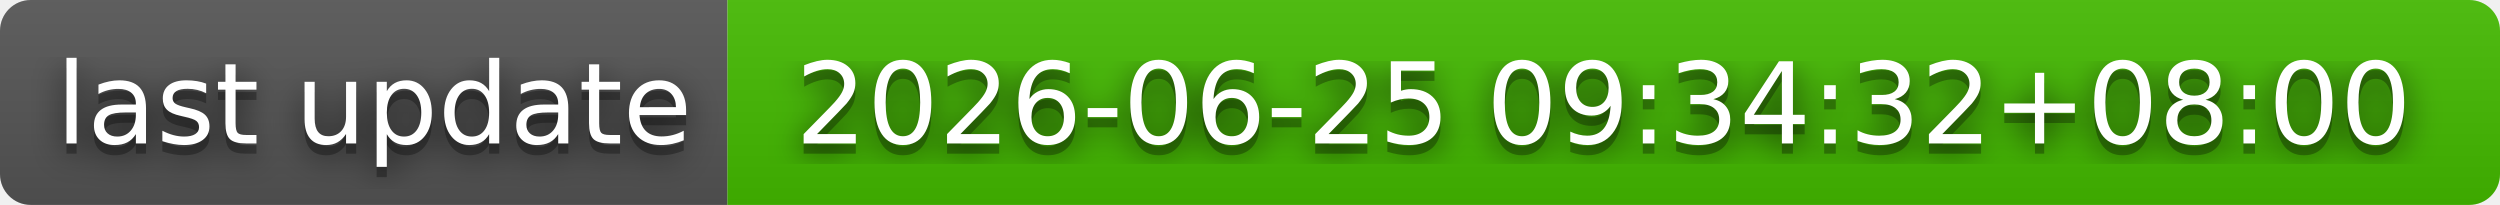
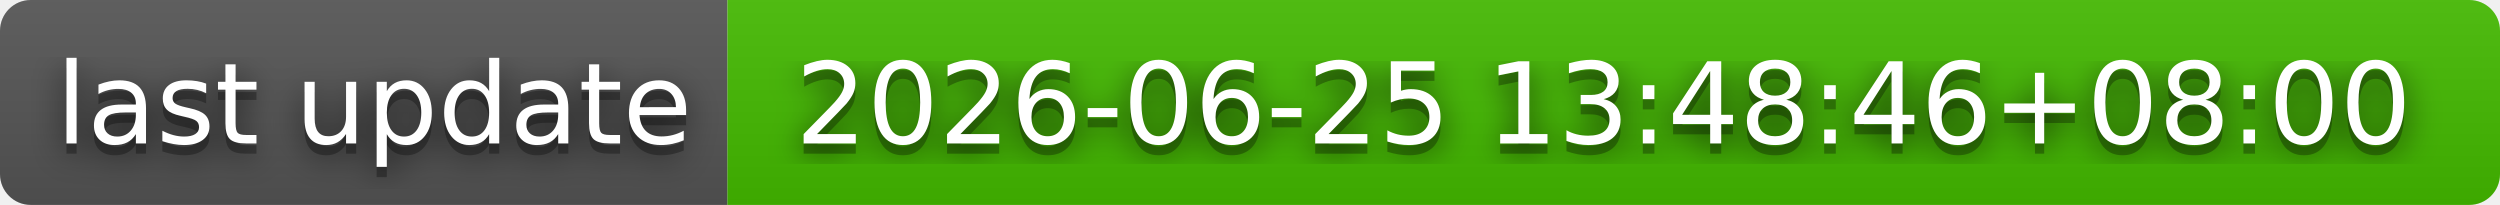
- <svg xmlns="http://www.w3.org/2000/svg" width="244" height="20" role="img" aria-label="last update: 2026-06-25 09:34:32+08:00">
+ <svg xmlns="http://www.w3.org/2000/svg" width="244" height="20" role="img" aria-label="last update: 2026-06-25 13:48:46+08:00">
  <filter id="blur">
    <feGaussianBlur stdDeviation="16" />
  </filter>
  <linearGradient id="s" x2="0" y2="100%">
    <stop offset="0" stop-color="#bbb" stop-opacity=".1" />
    <stop offset="1" stop-opacity=".1" />
  </linearGradient>
  <clipPath id="r">
    <rect width="244" height="20" rx="3" />
  </clipPath>
  <g clip-path="url(#r)">
    <rect width="71" height="20" fill="#555" />
    <rect x="71" width="173" height="20" fill="#4b0" />
    <rect width="244" height="20" fill="url(#s)" />
  </g>
  <g fill="#fff" text-anchor="middle" font-family="Verdana,Geneva,DejaVu Sans,sans-serif" text-rendering="geometricPrecision" font-size="110">
    <g transform="scale(.1)">
      <g aria-hidden="true" fill="#010101">
        <text x="365" y="150" fill-opacity=".8" filter="url(#blur)" textLength="610">last update</text>
        <text x="365" y="150" fill-opacity=".3" textLength="610">last update</text>
      </g>
      <text x="365" y="140" textLength="610">last update</text>
    </g>
    <g transform="scale(.1)">
      <g aria-hidden="true" fill="#010101">
-         <text x="1565" y="150" fill-opacity=".8" filter="url(#blur)" textLength="1630">2026-06-25 09:34:32+08:00</text>
-         <text x="1565" y="150" fill-opacity=".3" textLength="1630">2026-06-25 09:34:32+08:00</text>
+         <text x="1565" y="150" fill-opacity=".8" filter="url(#blur)" textLength="1630">2026-06-25 13:48:46+08:00</text>
+         <text x="1565" y="150" fill-opacity=".3" textLength="1630">2026-06-25 13:48:46+08:00</text>
      </g>
-       <text x="1565" y="140" textLength="1630">2026-06-25 09:34:32+08:00</text>
+       <text x="1565" y="140" textLength="1630">2026-06-25 13:48:46+08:00</text>
    </g>
  </g>
</svg>
